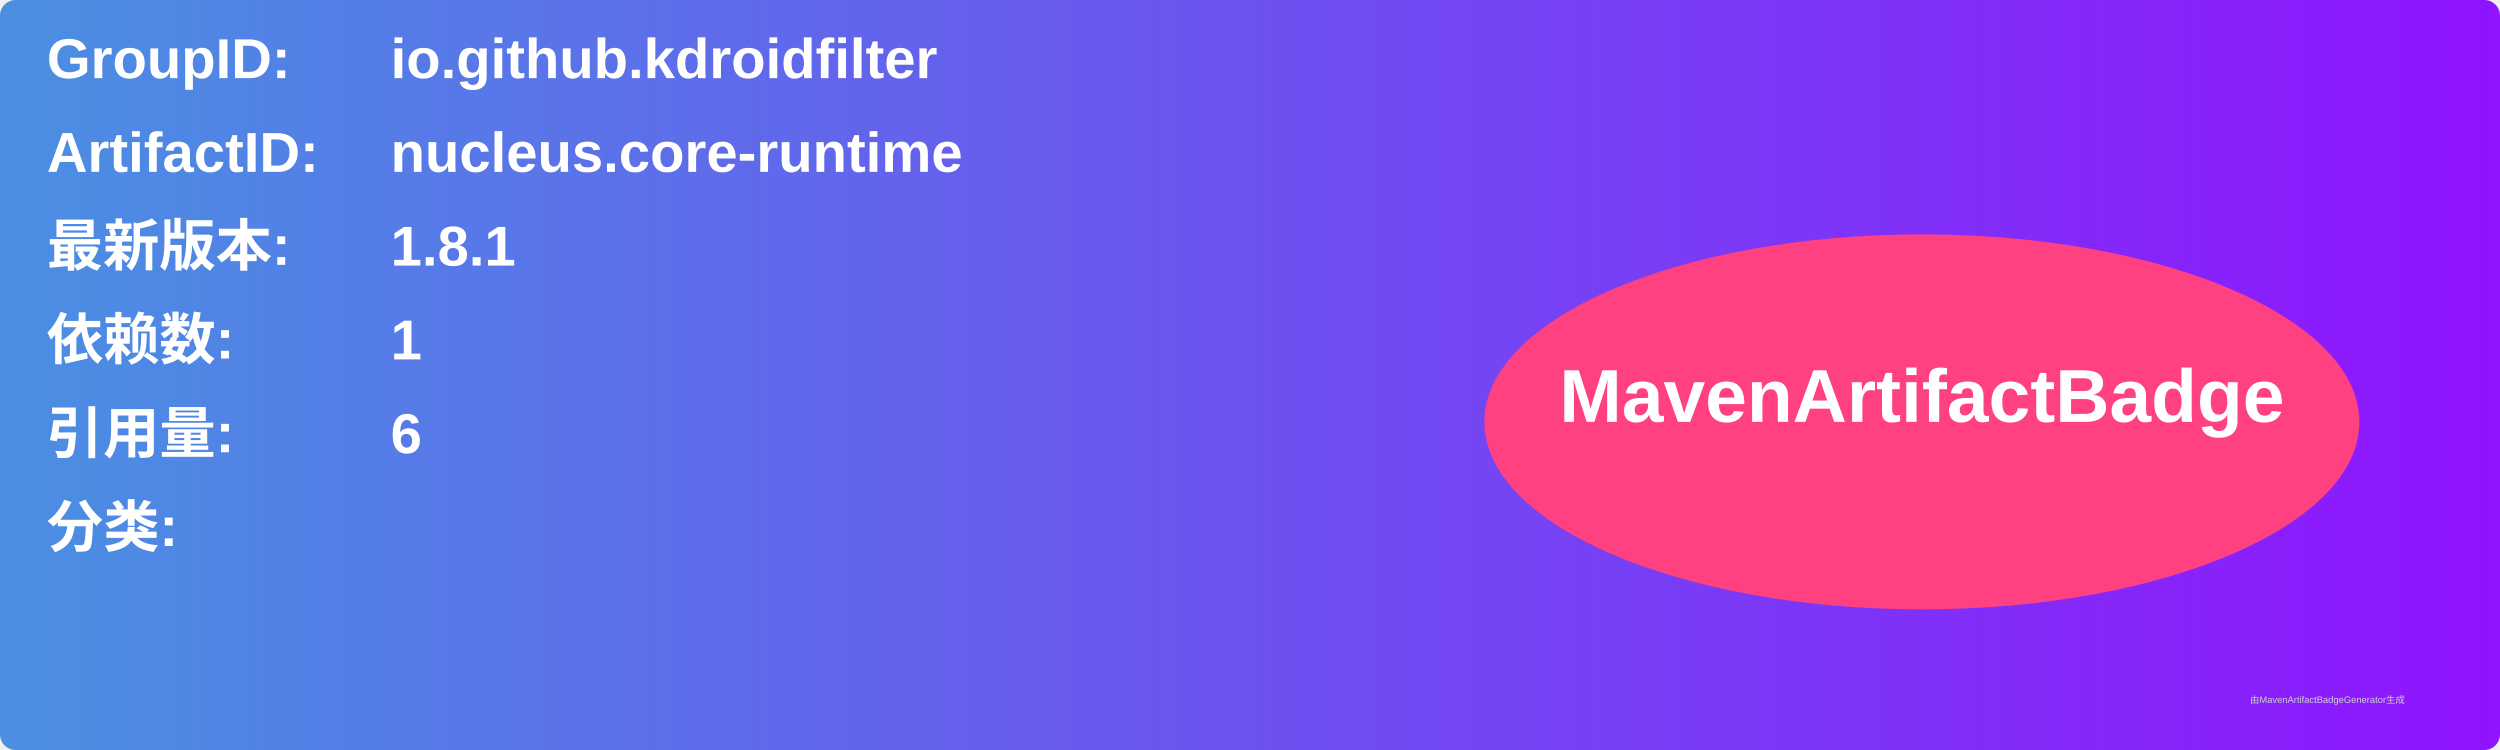
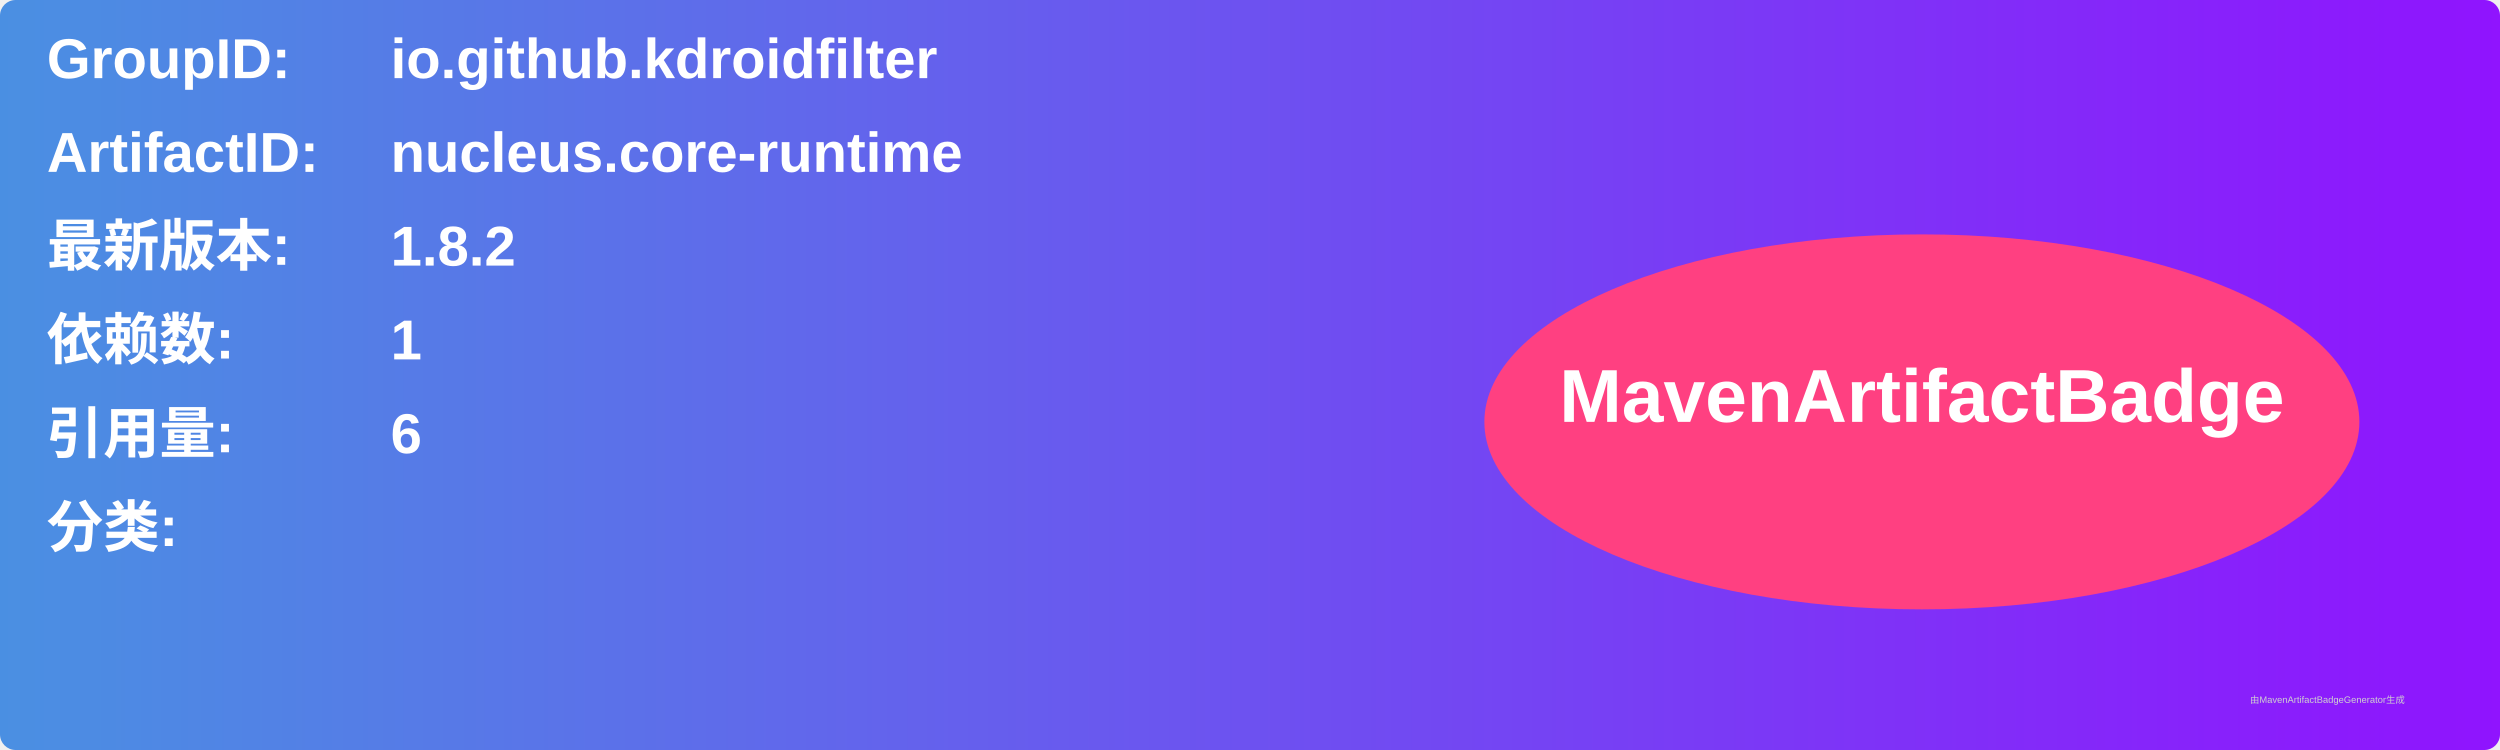
<svg xmlns="http://www.w3.org/2000/svg" width="800" height="240" viewBox="0 0 800 240">
  <linearGradient id="grad" x1="0%" y1="0%" x2="100%" y2="0%">
    <stop offset="0%" stop-color="#4a90e2" />
    <stop offset="100%" stop-color="#9013fe" />
  </linearGradient>
  <rect width="100%" height="100%" rx="5" ry="5" fill="url(#grad)" />
  <g transform="translate(15, 15)">
    <text x="0" y="10" font-family="Arial" font-size="18" fill="white" font-weight="bold" width="260">GroupID:</text>
    <text x="110" y="10" font-family="Arial" font-size="18" fill="white" font-weight="bold" width="460">io.github.kdroidfilter</text>
    <text x="0" y="40" font-family="Arial" font-size="18" fill="white" font-weight="bold" width="260">ArtifactID:</text>
    <text x="110" y="40" font-family="Arial" font-size="18" fill="white" font-weight="bold" width="460">nucleus.core-runtime</text>
    <text x="0" y="70" font-family="Arial" font-size="18" fill="white" font-weight="bold">最新版本:</text>
    <text x="110" y="70" font-family="Arial" font-size="18" fill="white" font-weight="bold">
-       <tspan font-weight="bold">1.8.1</tspan>
+       <tspan font-weight="bold">1.8.2</tspan>
    </text>
    <text x="0" y="100" font-family="Arial" font-size="18" fill="white" font-weight="bold">依赖数: </text>
    <text x="110" y="100" font-family="Arial" font-size="18" fill="white">
      <tspan font-weight="bold">1</tspan>
    </text>
    <text x="0" y="130" font-family="Arial" font-size="18" fill="white" font-weight="bold">引用量: </text>
    <text x="110" y="130" font-family="Arial" font-size="18" fill="white">
      <tspan font-weight="bold">6</tspan>
    </text>
    <text x="0" y="160" font-family="Arial" font-size="18" fill="white" font-weight="bold">分类:</text>
    <text x="10" y="190" font-family="Arial" font-size="10" fill="white">
      <tspan font-weight="bold" />
    </text>
    <ellipse cx="600" cy="120" rx="140" ry="60" fill="#ff4081" />
    <text x="600" y="120" text-anchor="middle" font-family="Arial" font-size="24" fill="white" font-weight="bold">MavenArtifactBadge</text>
  </g>
  <text x="720" y="225" font-family="Arial" font-size="3" fill="#d0d0d0">由MavenArtifactBadgeGenerator生成</text>
</svg>
